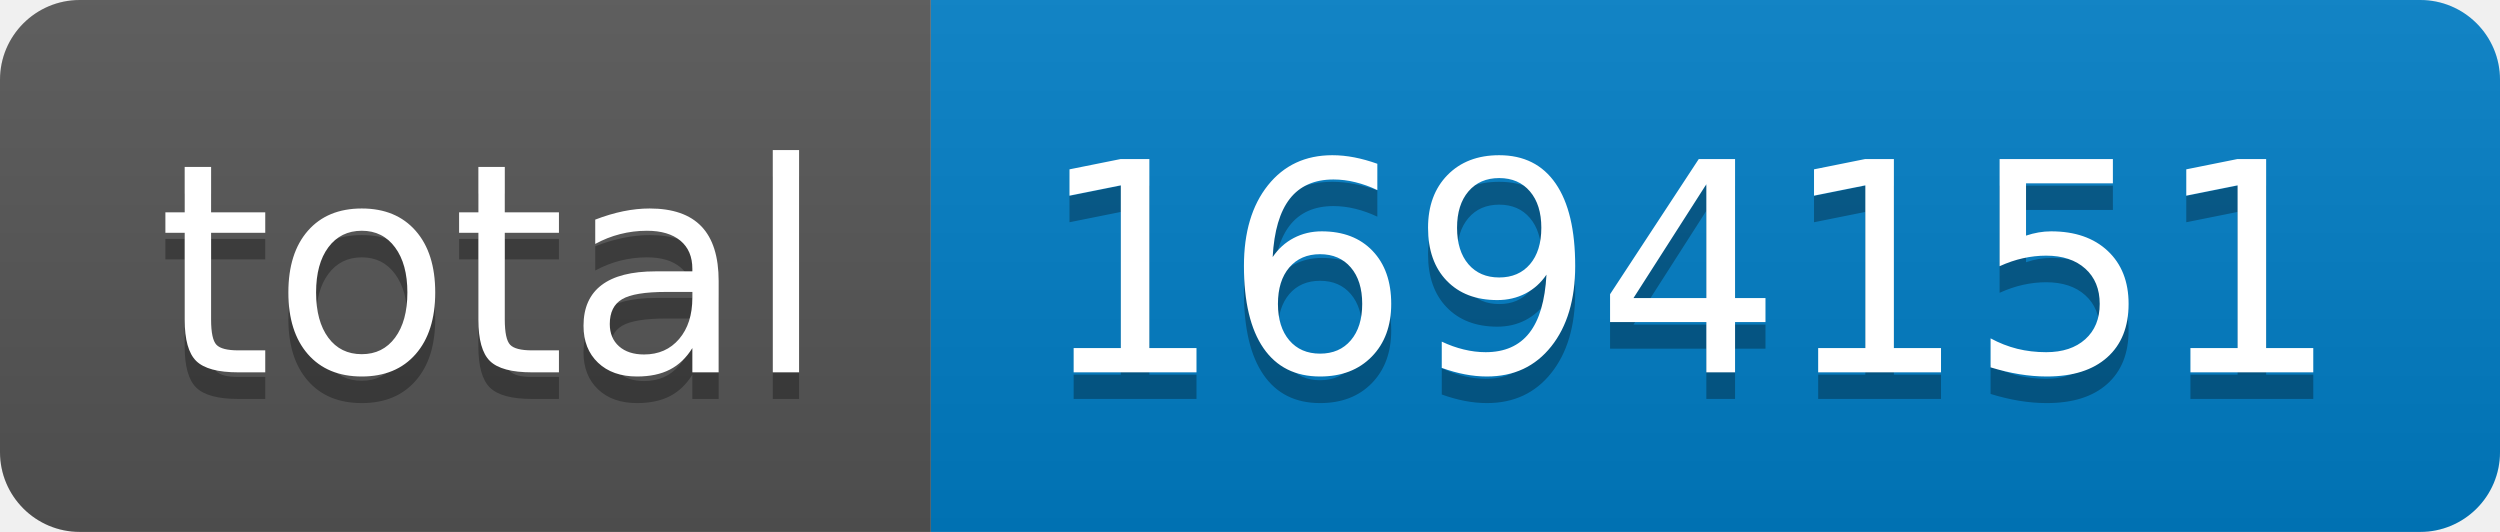
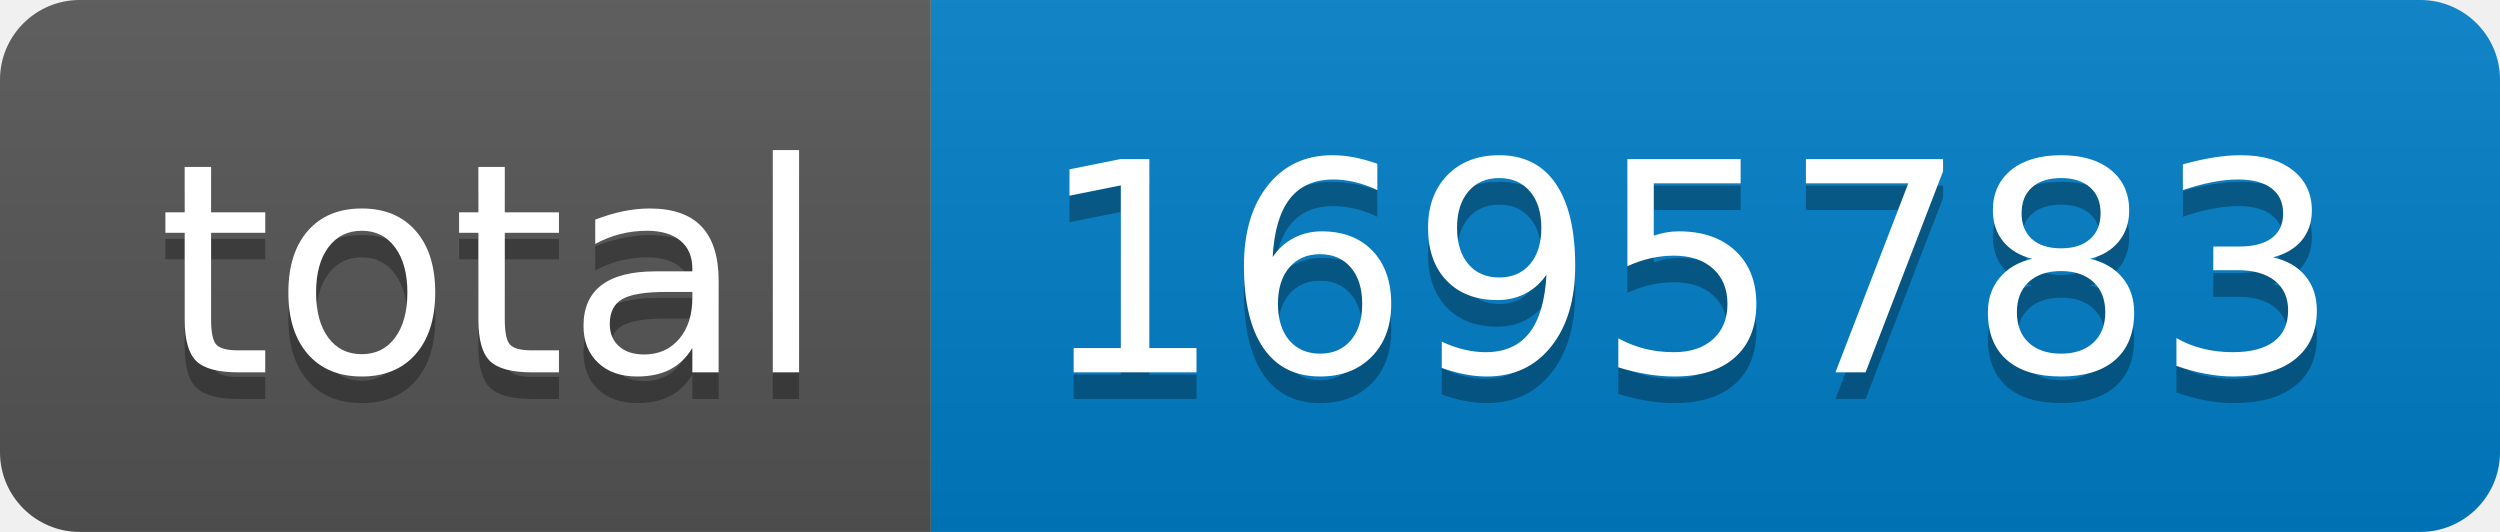
- <svg xmlns="http://www.w3.org/2000/svg" width="94" height="20" role="img" aria-label="total: 1694151">
+ <svg xmlns="http://www.w3.org/2000/svg" width="94" height="20" role="img" aria-label="total: 1695783">
  <linearGradient id="s" x2="0" y2="100%">
    <stop offset="0" stop-color="#bbb" stop-opacity=".1" />
    <stop offset="1" stop-opacity=".1" />
  </linearGradient>
  <clipPath id="r">
    <rect width="94" height="20" rx="3" fill="#fff" />
  </clipPath>
  <g clip-path="url(#r)">
    <rect width="35" height="20" fill="#555" />
    <rect x="35" width="59" height="20" fill="#007ec6" />
    <rect width="94" height="20" fill="url(#s)" />
  </g>
  <g fill="#fff" text-anchor="middle" font-family="Verdana,Geneva,DejaVu Sans,sans-serif" text-rendering="geometricPrecision" font-size="110">
    <text aria-hidden="true" x="185" y="150" fill="#010101" fill-opacity=".3" transform="scale(.1)" textLength="250">total</text>
    <text x="185" y="140" transform="scale(.1)" fill="#fff" textLength="250">total</text>
-     <text aria-hidden="true" x="635" y="150" fill="#010101" fill-opacity=".3" transform="scale(.1)" textLength="490">1694151</text>
-     <text x="635" y="140" transform="scale(.1)" fill="#fff" textLength="490">1694151</text>
+     <text aria-hidden="true" x="635" y="150" fill="#010101" fill-opacity=".3" transform="scale(.1)" textLength="490">1695783</text>
+     <text x="635" y="140" transform="scale(.1)" fill="#fff" textLength="490">1695783</text>
  </g>
</svg>
